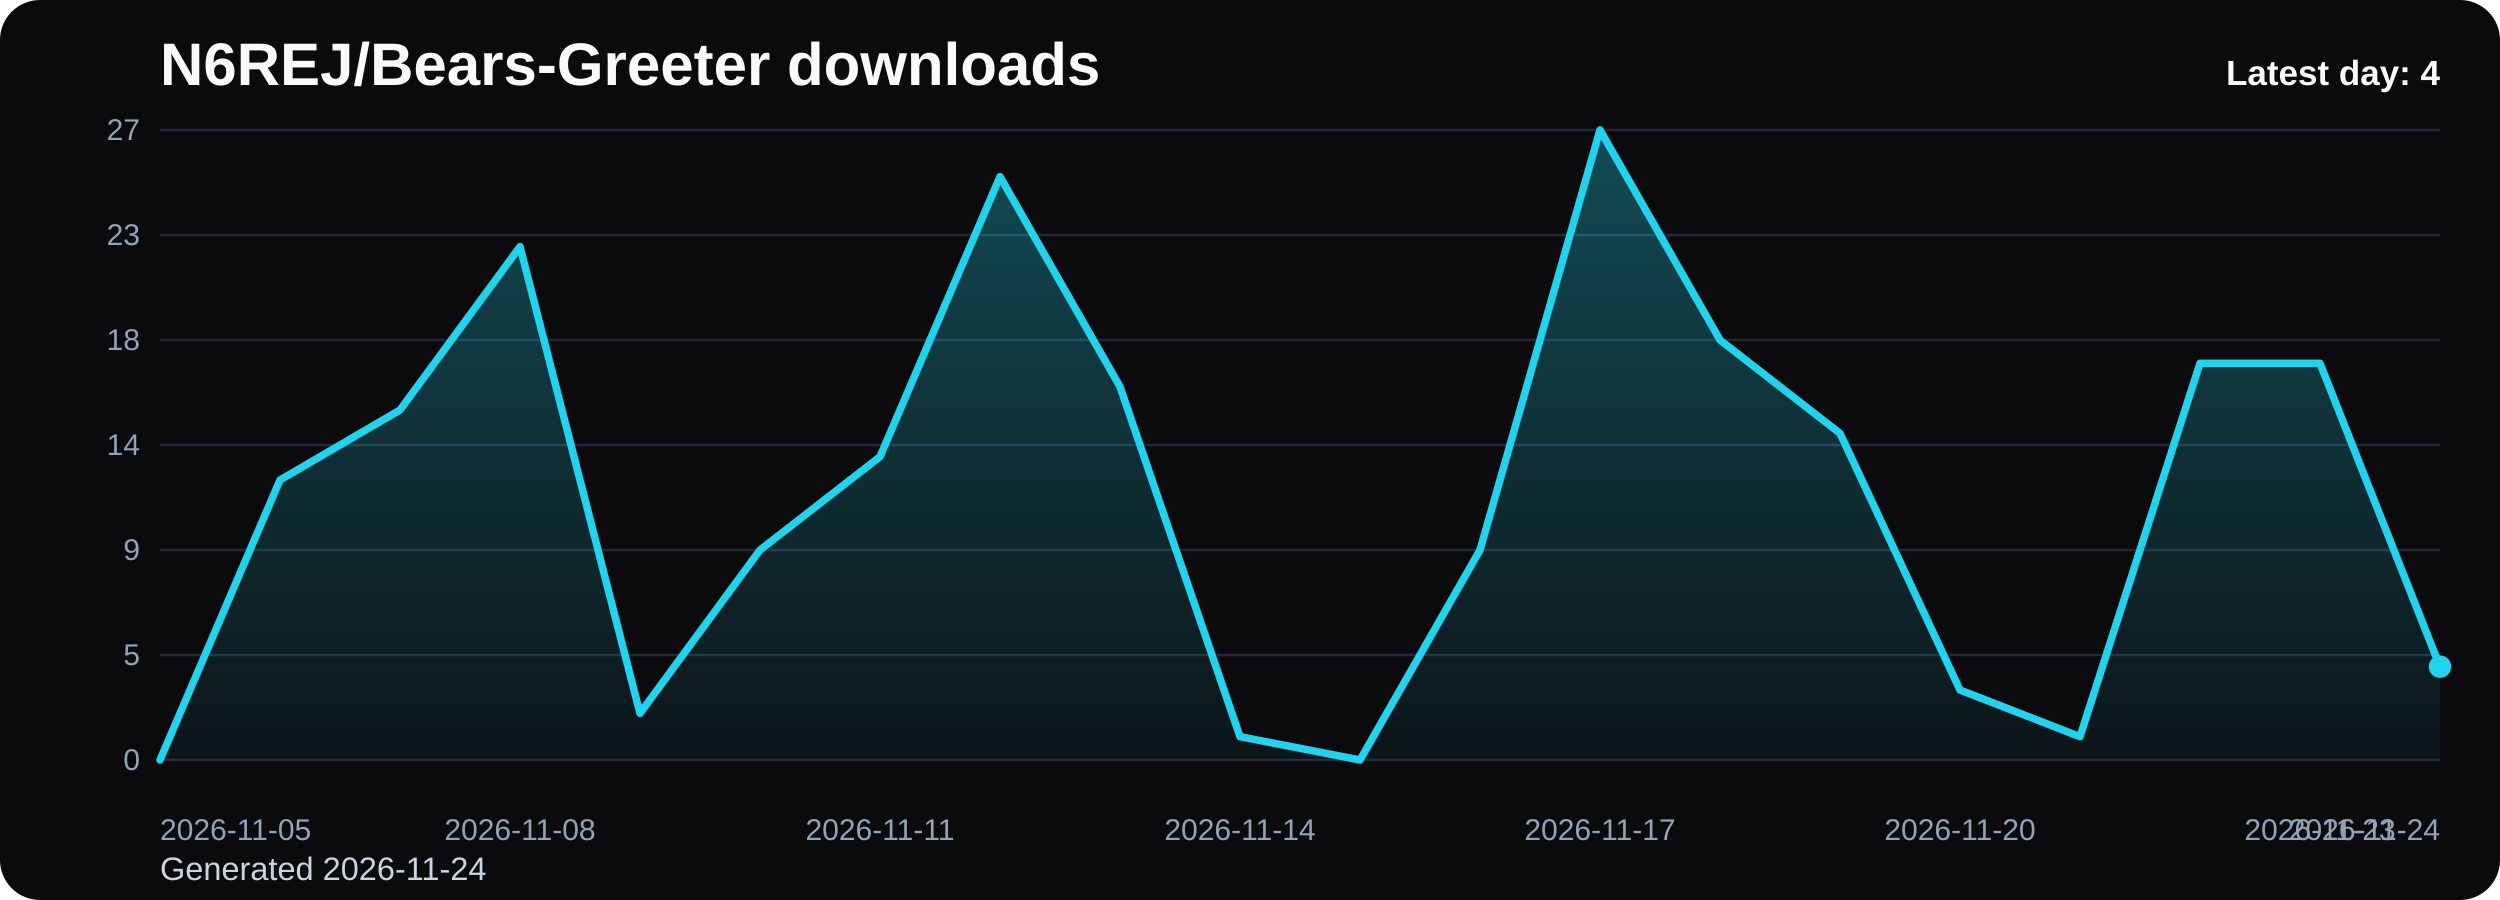
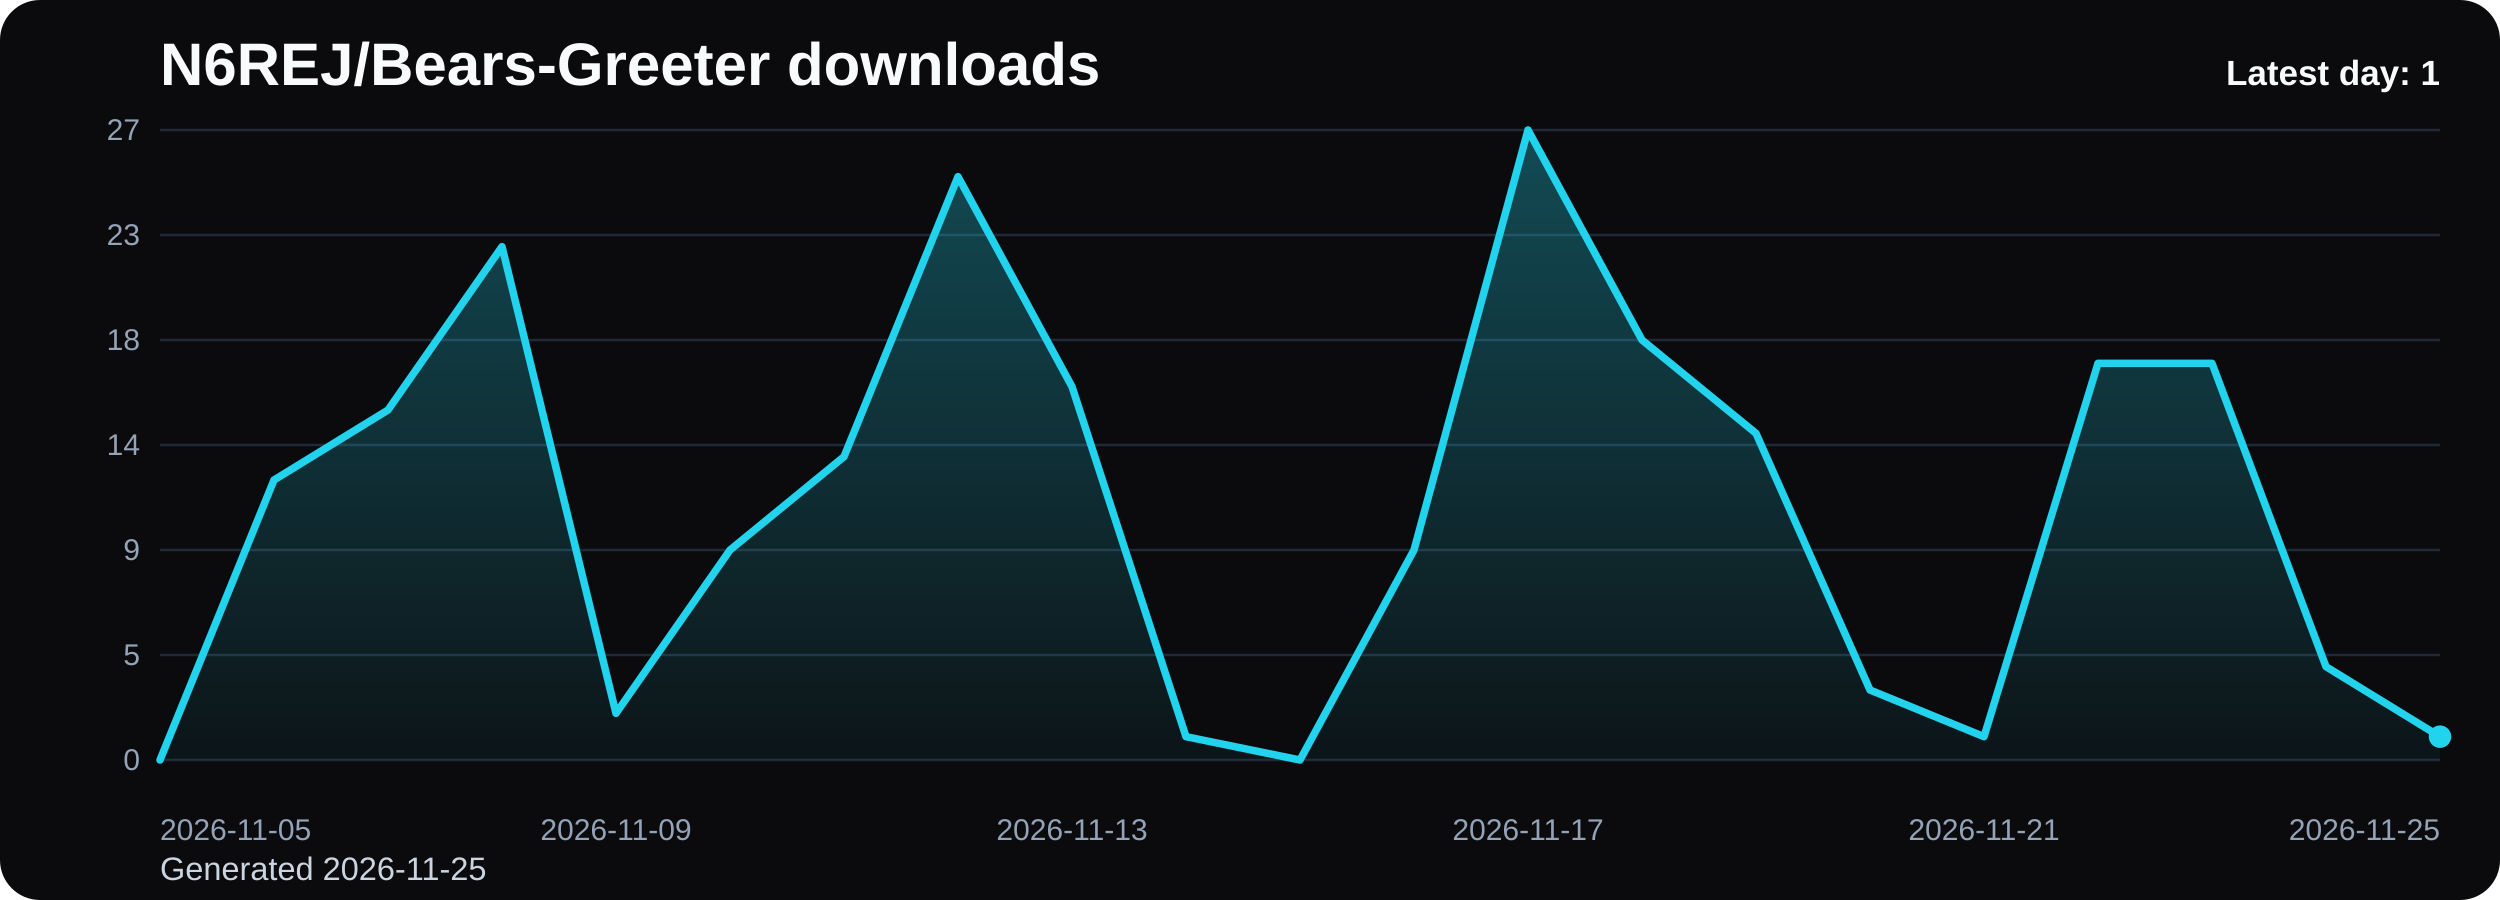
<svg xmlns="http://www.w3.org/2000/svg" viewBox="0 0 1000 360" role="img" aria-label="N6REJ/Bears-Greeter downloads chart">
  <defs>
    <linearGradient id="fill-daily-black" x1="0" y1="0" x2="0" y2="1">
      <stop offset="0%" stop-color="#22d3ee" stop-opacity="0.32" />
      <stop offset="100%" stop-color="#22d3ee" stop-opacity="0.05" />
    </linearGradient>
    <style>
      .bg { fill: #0b0b0d; }
      .title { font: 700 24px Arial, sans-serif; fill: #f8fafc; }
      .sub { font: 400 13px Arial, sans-serif; fill: #cbd5e1; }
      .grid { stroke: #1f2937; stroke-width: 1; }
      .axis { font: 400 12px Arial, sans-serif; fill: #94a3b8; }
      .line { fill: none; stroke: #22d3ee; stroke-width: 3; stroke-linecap: round; stroke-linejoin: round; }
      .dot { fill: #22d3ee; }
      .value { font: 600 11px Arial, sans-serif; fill: #cbd5e1; }
      .latest { font: 700 14px Arial, sans-serif; fill: #f8fafc; }
    </style>
  </defs>
  <rect class="bg" x="0" y="0" width="1000" height="360" rx="16" />
  <text class="title" x="64" y="34">N6REJ/Bears-Greeter downloads</text>
-   <text class="sub" x="64" y="352">Generated 2026-11-24</text>
+   <text class="sub" x="64" y="352">Generated 2026-11-25</text>
  <line x1="64" y1="52.00" x2="976" y2="52.00" class="grid" />
  <text x="56" y="56.00" text-anchor="end" class="axis">27</text>
  <line x1="64" y1="94.00" x2="976" y2="94.00" class="grid" />
  <text x="56" y="98.00" text-anchor="end" class="axis">23</text>
  <line x1="64" y1="136.00" x2="976" y2="136.00" class="grid" />
  <text x="56" y="140.00" text-anchor="end" class="axis">18</text>
  <line x1="64" y1="178.00" x2="976" y2="178.00" class="grid" />
  <text x="56" y="182.00" text-anchor="end" class="axis">14</text>
  <line x1="64" y1="220.00" x2="976" y2="220.00" class="grid" />
  <text x="56" y="224.00" text-anchor="end" class="axis">9</text>
  <line x1="64" y1="262.00" x2="976" y2="262.00" class="grid" />
  <text x="56" y="266.00" text-anchor="end" class="axis">5</text>
  <line x1="64" y1="304.00" x2="976" y2="304.00" class="grid" />
  <text x="56" y="308.00" text-anchor="end" class="axis">0</text>
-   <path d="M 64.00 304 L 64.00 304.00 L 112.00 192.00 L 160.00 164.00 L 208.00 98.67 L 256.00 285.33 L 304.00 220.00 L 352.00 182.67 L 400.00 70.67 L 448.00 154.67 L 496.00 294.67 L 544.00 304.00 L 592.00 220.00 L 640.00 52.00 L 688.00 136.00 L 736.00 173.33 L 784.00 276.00 L 832.00 294.67 L 880.00 145.33 L 928.00 145.33 L 976.00 266.67 L 976.00 304 Z" fill="url(#fill-daily-black)" />
-   <polyline class="line" points="64.00,304.00 112.00,192.00 160.00,164.00 208.00,98.67 256.00,285.33 304.00,220.00 352.00,182.67 400.00,70.67 448.00,154.67 496.00,294.67 544.00,304.00 592.00,220.00 640.00,52.00 688.00,136.00 736.00,173.33 784.00,276.00 832.00,294.67 880.00,145.33 928.00,145.33 976.00,266.67" />
-   <circle class="dot" cx="976.00" cy="266.67" r="4.5" />
+   <path d="M 64.00 304 L 64.00 304.00 L 109.60 192.00 L 155.20 164.00 L 200.80 98.67 L 246.40 285.33 L 292.00 220.00 L 337.60 182.67 L 383.20 70.67 L 428.80 154.67 L 474.40 294.67 L 520.00 304.00 L 565.60 220.00 L 611.20 52.00 L 656.80 136.00 L 702.40 173.33 L 748.00 276.00 L 793.60 294.67 L 839.20 145.33 L 884.80 145.33 L 930.40 266.67 L 976.00 294.67 L 976.00 304 Z" fill="url(#fill-daily-black)" />
+   <polyline class="line" points="64.00,304.00 109.60,192.00 155.20,164.00 200.80,98.67 246.40,285.33 292.00,220.00 337.60,182.67 383.20,70.67 428.80,154.67 474.40,294.67 520.00,304.00 565.60,220.00 611.20,52.00 656.80,136.00 702.40,173.33 748.00,276.00 793.60,294.67 839.20,145.33 884.80,145.33 930.40,266.67 976.00,294.67" />
+   <circle class="dot" cx="976.00" cy="294.67" r="4.5" />
  <text class="axis" x="64.00" y="336" text-anchor="start">2026-11-05</text>
-   <text class="axis" x="208.00" y="336" text-anchor="middle">2026-11-08</text>
-   <text class="axis" x="352.00" y="336" text-anchor="middle">2026-11-11</text>
-   <text class="axis" x="496.00" y="336" text-anchor="middle">2026-11-14</text>
-   <text class="axis" x="640.00" y="336" text-anchor="middle">2026-11-17</text>
-   <text class="axis" x="784.00" y="336" text-anchor="middle">2026-11-20</text>
-   <text class="axis" x="928.00" y="336" text-anchor="middle">2026-11-23</text>
-   <text class="axis" x="976.00" y="336" text-anchor="end">2026-11-24</text>
-   <text class="latest" x="976" y="34" text-anchor="end">Latest day: 4</text>
+   <text class="axis" x="246.40" y="336" text-anchor="middle">2026-11-09</text>
+   <text class="axis" x="428.80" y="336" text-anchor="middle">2026-11-13</text>
+   <text class="axis" x="611.20" y="336" text-anchor="middle">2026-11-17</text>
+   <text class="axis" x="793.60" y="336" text-anchor="middle">2026-11-21</text>
+   <text class="axis" x="976.00" y="336" text-anchor="end">2026-11-25</text>
+   <text class="latest" x="976" y="34" text-anchor="end">Latest day: 1</text>
</svg>
